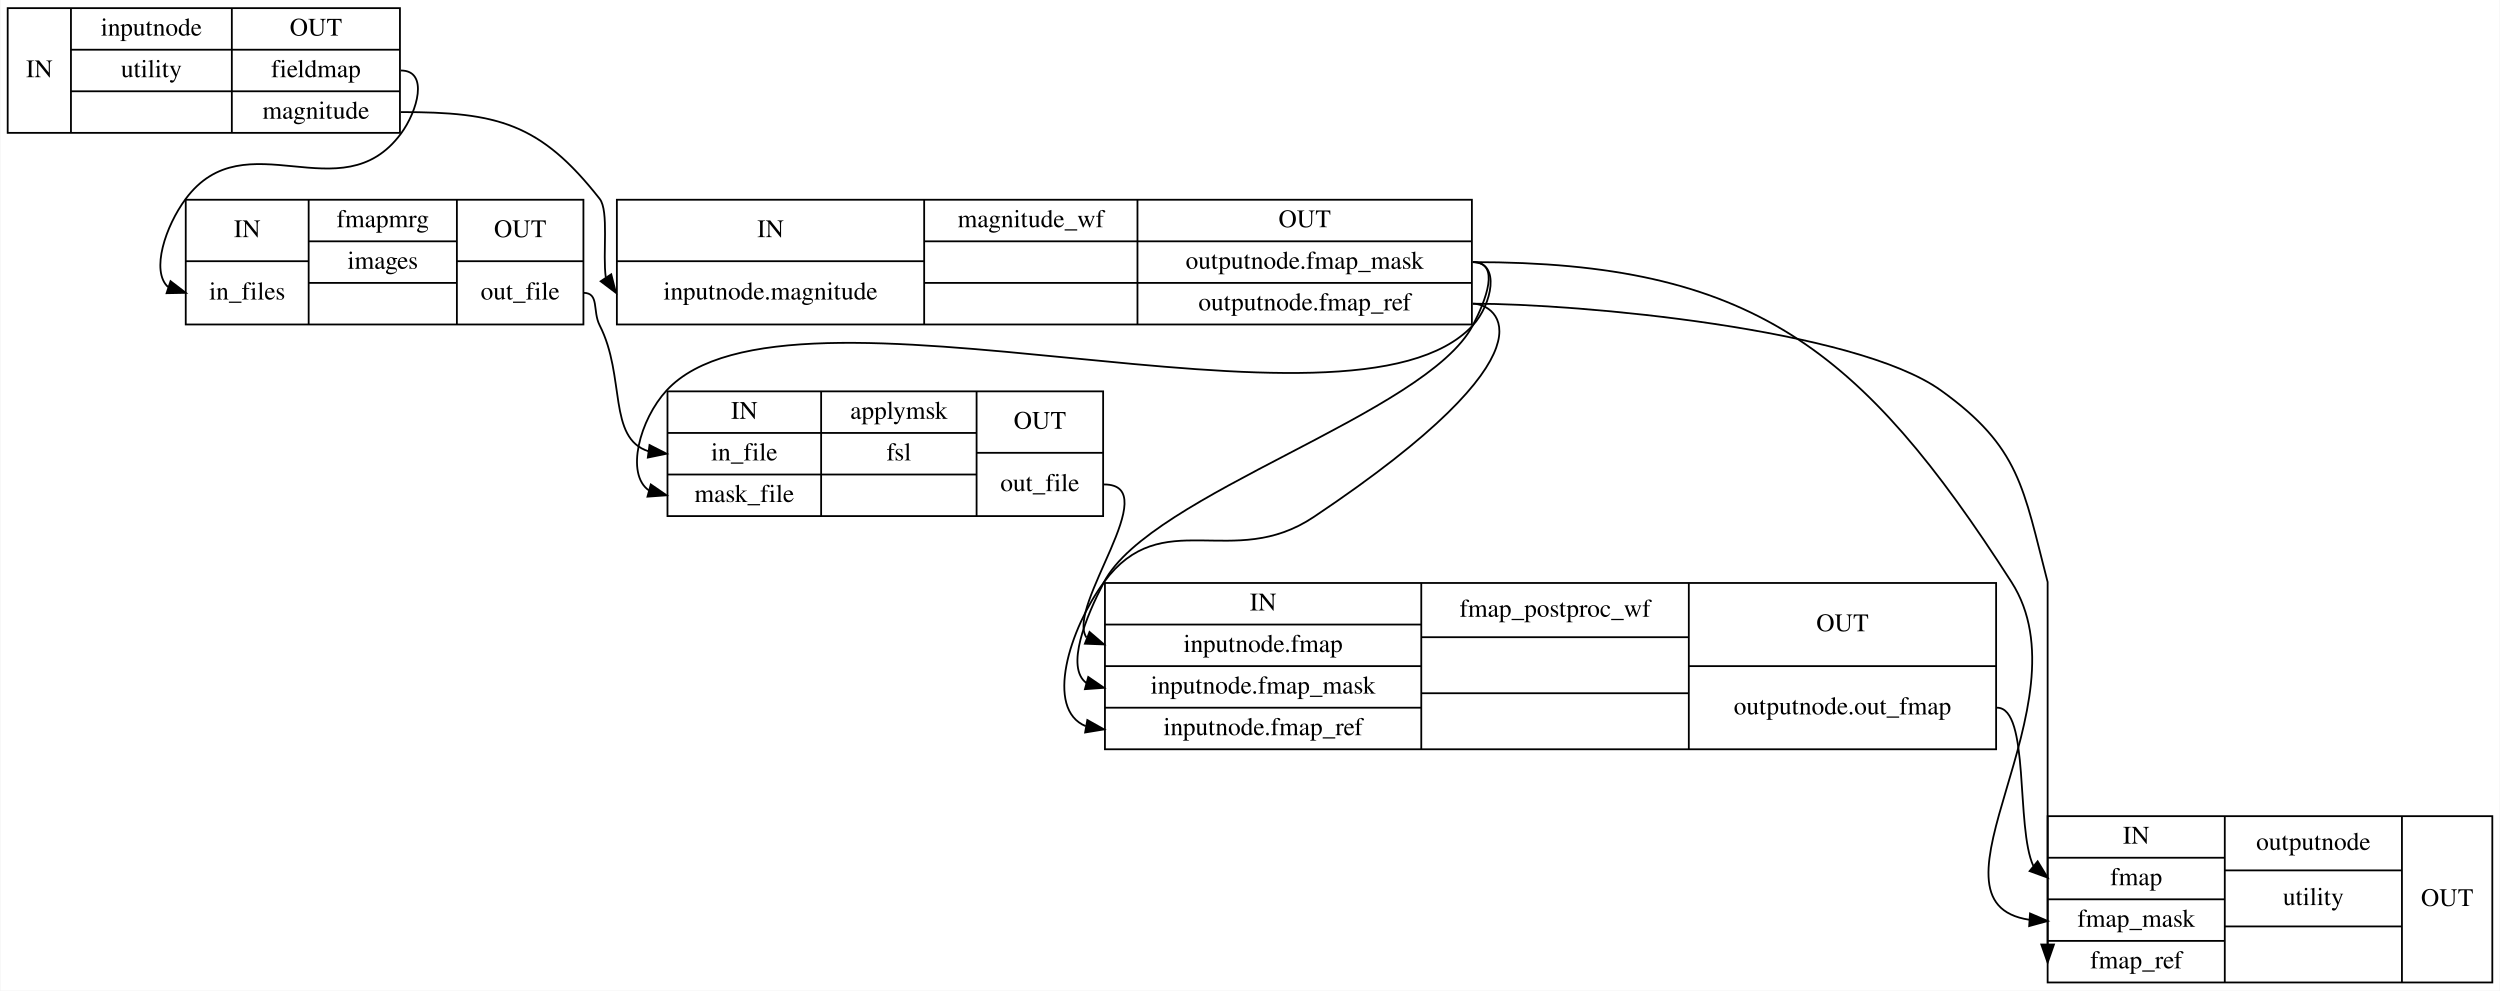
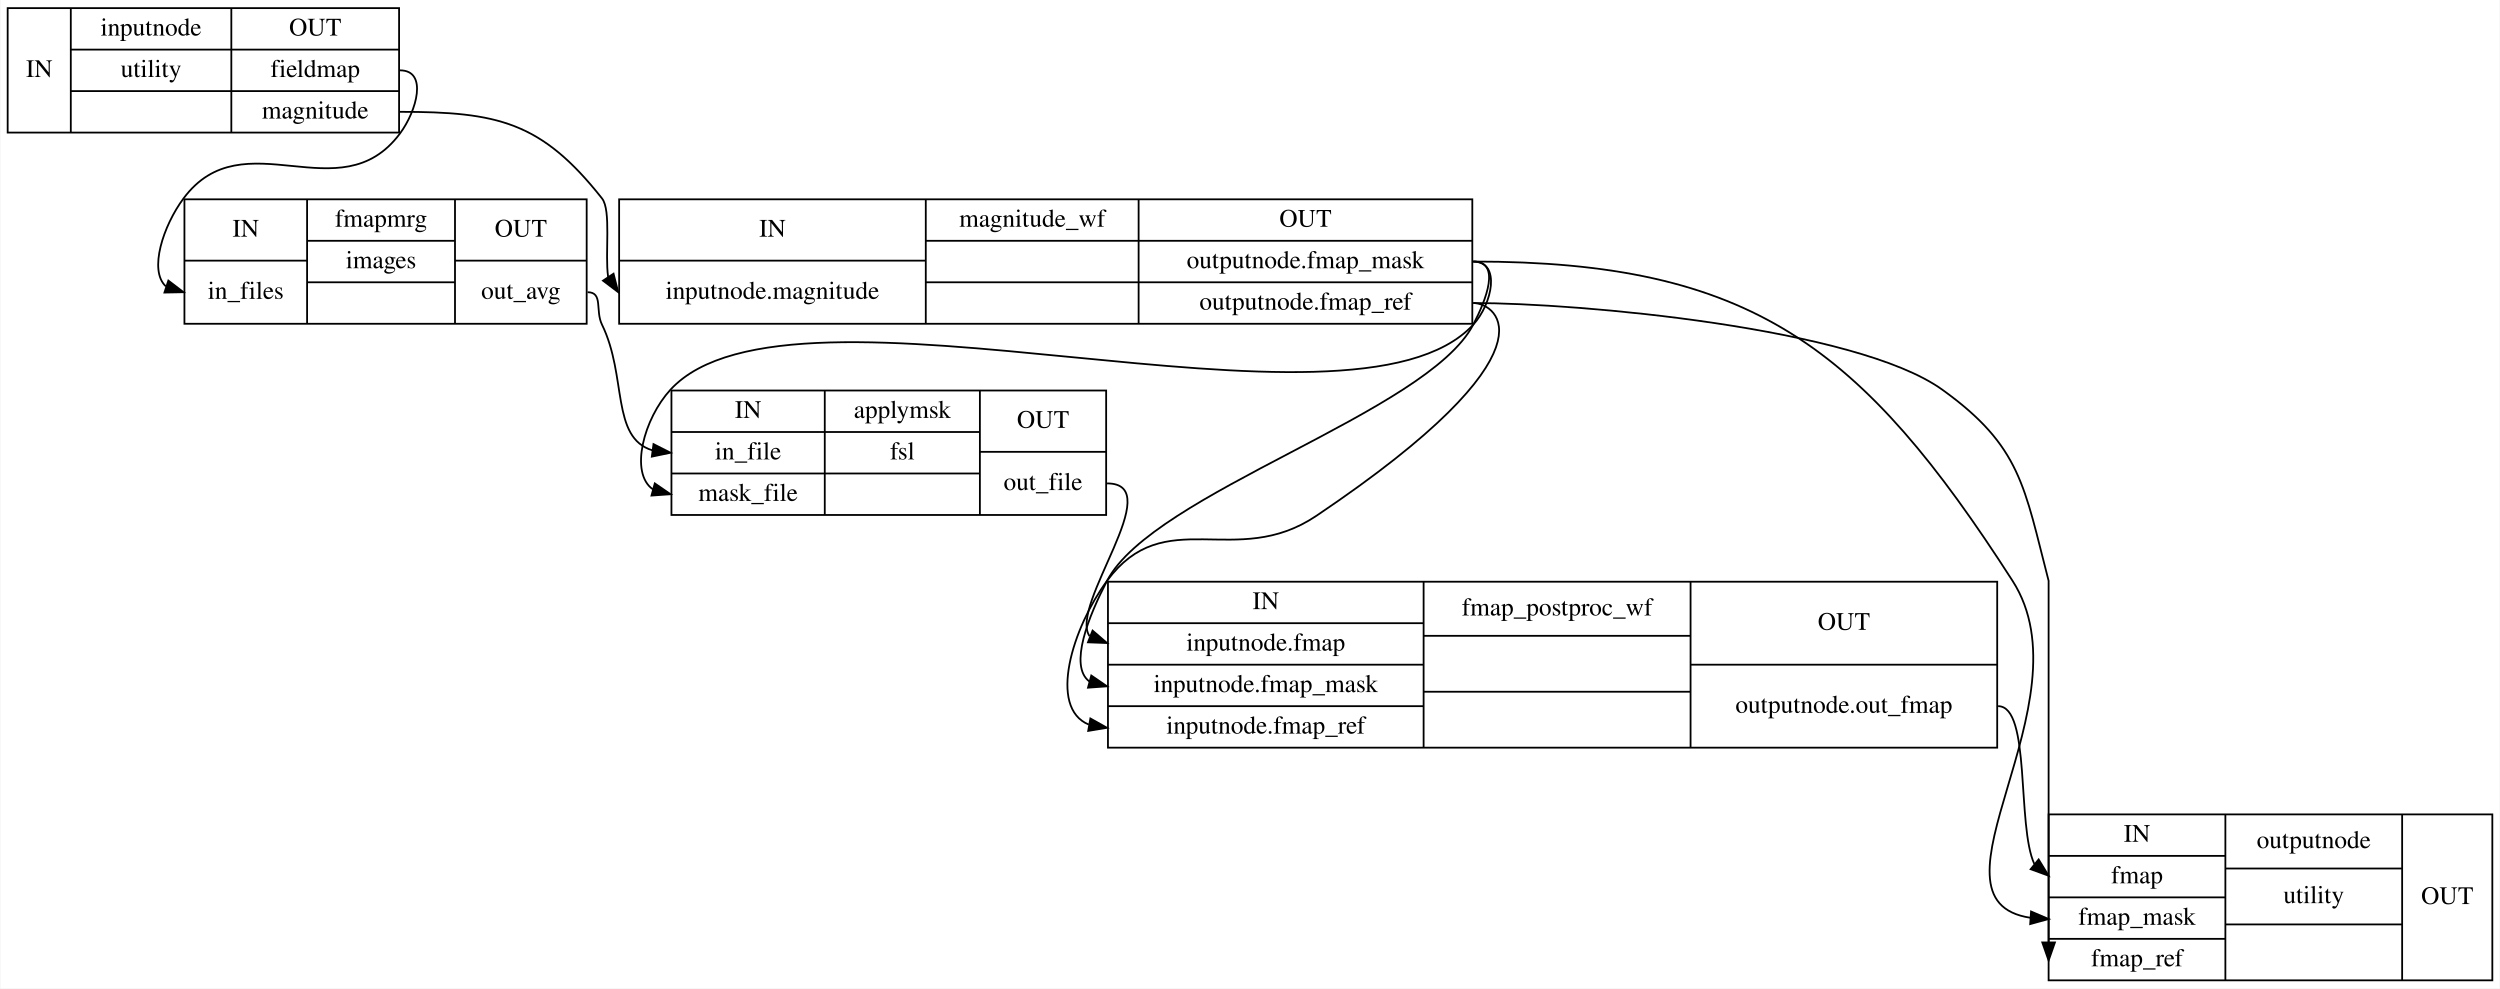
- <svg xmlns="http://www.w3.org/2000/svg" width="1383pt" height="548pt" viewBox="0.00 0.00 1382.50 548.00">
+ <svg xmlns="http://www.w3.org/2000/svg" width="1386pt" height="548pt" viewBox="0.00 0.00 1385.50 548.00">
  <g id="graph0" class="graph" transform="scale(1 1) rotate(0) translate(4 544)">
-     <polygon fill="#ffffff" stroke="transparent" points="-4,4 -4,-544 1378.5,-544 1378.5,4 -4,4" />
+     <polygon fill="#ffffff" stroke="transparent" points="-4,4 -4,-544 1381.5,-544 1381.5,4 -4,4" />
    <g id="node1" class="node">
      <polygon fill="none" stroke="#000000" points="0,-470.5 0,-539.5 217,-539.5 217,-470.5 0,-470.5" />
      <text text-anchor="middle" x="17.5" y="-501.3" font-family="Times,serif" font-size="14.00" fill="#000000">IN</text>
      <polyline fill="none" stroke="#000000" points="35,-470.5 35,-539.5 " />
      <text text-anchor="middle" x="79.5" y="-524.3" font-family="Times,serif" font-size="14.00" fill="#000000">inputnode</text>
      <polyline fill="none" stroke="#000000" points="35,-516.5 124,-516.5 " />
      <text text-anchor="middle" x="79.5" y="-501.3" font-family="Times,serif" font-size="14.00" fill="#000000">utility</text>
      <polyline fill="none" stroke="#000000" points="35,-493.5 124,-493.5 " />
      <text text-anchor="middle" x="79.5" y="-478.3" font-family="Times,serif" font-size="14.00" fill="#000000"> </text>
      <polyline fill="none" stroke="#000000" points="124,-470.5 124,-539.5 " />
      <text text-anchor="middle" x="170.5" y="-524.3" font-family="Times,serif" font-size="14.00" fill="#000000">OUT</text>
      <polyline fill="none" stroke="#000000" points="124,-516.5 217,-516.5 " />
      <text text-anchor="middle" x="170.5" y="-501.3" font-family="Times,serif" font-size="14.00" fill="#000000">fieldmap</text>
      <polyline fill="none" stroke="#000000" points="124,-493.5 217,-493.5 " />
      <text text-anchor="middle" x="170.5" y="-478.3" font-family="Times,serif" font-size="14.00" fill="#000000">magnitude</text>
    </g>
    <g id="node2" class="node">
-       <polygon fill="none" stroke="#000000" points="98.5,-364.5 98.5,-433.5 318.5,-433.5 318.5,-364.5 98.5,-364.5" />
-       <text text-anchor="middle" x="132.5" y="-412.8" font-family="Times,serif" font-size="14.00" fill="#000000">IN</text>
-       <polyline fill="none" stroke="#000000" points="98.5,-399.5 166.5,-399.5 " />
-       <text text-anchor="middle" x="132.5" y="-378.3" font-family="Times,serif" font-size="14.00" fill="#000000">in_files</text>
-       <polyline fill="none" stroke="#000000" points="166.5,-364.5 166.5,-433.5 " />
-       <text text-anchor="middle" x="207.5" y="-418.3" font-family="Times,serif" font-size="14.00" fill="#000000">fmapmrg</text>
-       <polyline fill="none" stroke="#000000" points="166.5,-410.5 248.5,-410.5 " />
-       <text text-anchor="middle" x="207.5" y="-395.3" font-family="Times,serif" font-size="14.00" fill="#000000">images</text>
-       <polyline fill="none" stroke="#000000" points="166.5,-387.5 248.5,-387.5 " />
-       <text text-anchor="middle" x="207.5" y="-372.3" font-family="Times,serif" font-size="14.00" fill="#000000"> </text>
-       <polyline fill="none" stroke="#000000" points="248.5,-364.5 248.5,-433.5 " />
-       <text text-anchor="middle" x="283.5" y="-412.8" font-family="Times,serif" font-size="14.00" fill="#000000">OUT</text>
-       <polyline fill="none" stroke="#000000" points="248.5,-399.5 318.5,-399.5 " />
-       <text text-anchor="middle" x="283.5" y="-378.3" font-family="Times,serif" font-size="14.00" fill="#000000">out_file</text>
+       <polygon fill="none" stroke="#000000" points="98,-364.5 98,-433.5 321,-433.5 321,-364.5 98,-364.5" />
+       <text text-anchor="middle" x="132" y="-412.8" font-family="Times,serif" font-size="14.00" fill="#000000">IN</text>
+       <polyline fill="none" stroke="#000000" points="98,-399.5 166,-399.5 " />
+       <text text-anchor="middle" x="132" y="-378.3" font-family="Times,serif" font-size="14.00" fill="#000000">in_files</text>
+       <polyline fill="none" stroke="#000000" points="166,-364.5 166,-433.5 " />
+       <text text-anchor="middle" x="207" y="-418.3" font-family="Times,serif" font-size="14.00" fill="#000000">fmapmrg</text>
+       <polyline fill="none" stroke="#000000" points="166,-410.5 248,-410.5 " />
+       <text text-anchor="middle" x="207" y="-395.3" font-family="Times,serif" font-size="14.00" fill="#000000">images</text>
+       <polyline fill="none" stroke="#000000" points="166,-387.5 248,-387.5 " />
+       <text text-anchor="middle" x="207" y="-372.3" font-family="Times,serif" font-size="14.00" fill="#000000"> </text>
+       <polyline fill="none" stroke="#000000" points="248,-364.5 248,-433.5 " />
+       <text text-anchor="middle" x="284.5" y="-412.8" font-family="Times,serif" font-size="14.00" fill="#000000">OUT</text>
+       <polyline fill="none" stroke="#000000" points="248,-399.5 321,-399.5 " />
+       <text text-anchor="middle" x="284.5" y="-378.3" font-family="Times,serif" font-size="14.00" fill="#000000">out_avg</text>
    </g>
    <g id="edge4" class="edge">
-       <path fill="none" stroke="#000000" d="M217.5,-505C233.056,-505 226.771,-482.491 217.5,-470 184.567,-425.63 131.433,-478.37 98.5,-434 87.308,-418.922 79.046,-394.017 88.738,-385.209" />
-       <polygon fill="#000000" stroke="#000000" points="90.093,-388.447 98.5,-382 87.907,-381.797 90.093,-388.447" />
+       <path fill="none" stroke="#000000" d="M217.5,-505C233.056,-505 226.786,-482.48 217.5,-470 184.262,-425.327 130.738,-478.673 97.5,-434 86.291,-418.935 78.04,-394.022 87.736,-385.21" />
+       <polygon fill="#000000" stroke="#000000" points="89.093,-388.448 97.5,-382 86.907,-381.798 89.093,-388.448" />
    </g>
    <g id="node3" class="node">
-       <polygon fill="none" stroke="#000000" points="337,-364.5 337,-433.5 810,-433.5 810,-364.5 337,-364.5" />
-       <text text-anchor="middle" x="422" y="-412.8" font-family="Times,serif" font-size="14.00" fill="#000000">IN</text>
-       <polyline fill="none" stroke="#000000" points="337,-399.5 507,-399.5 " />
-       <text text-anchor="middle" x="422" y="-378.3" font-family="Times,serif" font-size="14.00" fill="#000000">inputnode.magnitude</text>
-       <polyline fill="none" stroke="#000000" points="507,-364.5 507,-433.5 " />
-       <text text-anchor="middle" x="566" y="-418.3" font-family="Times,serif" font-size="14.00" fill="#000000">magnitude_wf</text>
-       <polyline fill="none" stroke="#000000" points="507,-410.5 625,-410.5 " />
-       <text text-anchor="middle" x="566" y="-395.3" font-family="Times,serif" font-size="14.00" fill="#000000"> </text>
-       <polyline fill="none" stroke="#000000" points="507,-387.5 625,-387.5 " />
-       <text text-anchor="middle" x="566" y="-372.3" font-family="Times,serif" font-size="14.00" fill="#000000"> </text>
-       <polyline fill="none" stroke="#000000" points="625,-364.5 625,-433.5 " />
-       <text text-anchor="middle" x="717.5" y="-418.3" font-family="Times,serif" font-size="14.00" fill="#000000">OUT</text>
-       <polyline fill="none" stroke="#000000" points="625,-410.5 810,-410.5 " />
-       <text text-anchor="middle" x="717.5" y="-395.3" font-family="Times,serif" font-size="14.00" fill="#000000">outputnode.fmap_mask</text>
-       <polyline fill="none" stroke="#000000" points="625,-387.5 810,-387.5 " />
-       <text text-anchor="middle" x="717.5" y="-372.3" font-family="Times,serif" font-size="14.00" fill="#000000">outputnode.fmap_ref</text>
+       <polygon fill="none" stroke="#000000" points="339,-364.5 339,-433.5 812,-433.5 812,-364.5 339,-364.5" />
+       <text text-anchor="middle" x="424" y="-412.8" font-family="Times,serif" font-size="14.00" fill="#000000">IN</text>
+       <polyline fill="none" stroke="#000000" points="339,-399.5 509,-399.5 " />
+       <text text-anchor="middle" x="424" y="-378.3" font-family="Times,serif" font-size="14.00" fill="#000000">inputnode.magnitude</text>
+       <polyline fill="none" stroke="#000000" points="509,-364.5 509,-433.5 " />
+       <text text-anchor="middle" x="568" y="-418.3" font-family="Times,serif" font-size="14.00" fill="#000000">magnitude_wf</text>
+       <polyline fill="none" stroke="#000000" points="509,-410.5 627,-410.5 " />
+       <text text-anchor="middle" x="568" y="-395.3" font-family="Times,serif" font-size="14.00" fill="#000000"> </text>
+       <polyline fill="none" stroke="#000000" points="509,-387.5 627,-387.5 " />
+       <text text-anchor="middle" x="568" y="-372.3" font-family="Times,serif" font-size="14.00" fill="#000000"> </text>
+       <polyline fill="none" stroke="#000000" points="627,-364.5 627,-433.5 " />
+       <text text-anchor="middle" x="719.5" y="-418.3" font-family="Times,serif" font-size="14.00" fill="#000000">OUT</text>
+       <polyline fill="none" stroke="#000000" points="627,-410.5 812,-410.5 " />
+       <text text-anchor="middle" x="719.5" y="-395.3" font-family="Times,serif" font-size="14.00" fill="#000000">outputnode.fmap_mask</text>
+       <polyline fill="none" stroke="#000000" points="627,-387.5 812,-387.5 " />
+       <text text-anchor="middle" x="719.5" y="-372.3" font-family="Times,serif" font-size="14.00" fill="#000000">outputnode.fmap_ref</text>
    </g>
    <g id="edge5" class="edge">
-       <path fill="none" stroke="#000000" d="M217.5,-482C270.841,-482 294.57,-475.963 327.5,-434 332.704,-427.369 329.018,-403.407 330.888,-390.452" />
-       <polygon fill="#000000" stroke="#000000" points="333.884,-392.267 336.5,-382 328.053,-388.395 333.884,-392.267" />
+       <path fill="none" stroke="#000000" d="M217.5,-482C271.657,-482 295.927,-476.495 329.5,-434 334.725,-427.386 331.03,-403.416 332.893,-390.457" />
+       <polygon fill="#000000" stroke="#000000" points="335.891,-392.269 338.5,-382 330.057,-388.4 335.891,-392.269" />
    </g>
    <g id="node4" class="node">
-       <polygon fill="none" stroke="#000000" points="365,-258.5 365,-327.5 606,-327.5 606,-258.5 365,-258.5" />
-       <text text-anchor="middle" x="407.5" y="-312.3" font-family="Times,serif" font-size="14.00" fill="#000000">IN</text>
-       <polyline fill="none" stroke="#000000" points="365,-304.5 450,-304.5 " />
-       <text text-anchor="middle" x="407.5" y="-289.3" font-family="Times,serif" font-size="14.00" fill="#000000">in_file</text>
-       <polyline fill="none" stroke="#000000" points="365,-281.5 450,-281.5 " />
-       <text text-anchor="middle" x="407.5" y="-266.3" font-family="Times,serif" font-size="14.00" fill="#000000">mask_file</text>
-       <polyline fill="none" stroke="#000000" points="450,-258.5 450,-327.5 " />
-       <text text-anchor="middle" x="493" y="-312.3" font-family="Times,serif" font-size="14.00" fill="#000000">applymsk</text>
-       <polyline fill="none" stroke="#000000" points="450,-304.5 536,-304.5 " />
-       <text text-anchor="middle" x="493" y="-289.3" font-family="Times,serif" font-size="14.00" fill="#000000">fsl</text>
-       <polyline fill="none" stroke="#000000" points="450,-281.5 536,-281.5 " />
-       <text text-anchor="middle" x="493" y="-266.3" font-family="Times,serif" font-size="14.00" fill="#000000"> </text>
-       <polyline fill="none" stroke="#000000" points="536,-258.5 536,-327.5 " />
-       <text text-anchor="middle" x="571" y="-306.8" font-family="Times,serif" font-size="14.00" fill="#000000">OUT</text>
-       <polyline fill="none" stroke="#000000" points="536,-293.5 606,-293.5 " />
-       <text text-anchor="middle" x="571" y="-272.3" font-family="Times,serif" font-size="14.00" fill="#000000">out_file</text>
+       <polygon fill="none" stroke="#000000" points="368,-258.5 368,-327.5 609,-327.5 609,-258.5 368,-258.5" />
+       <text text-anchor="middle" x="410.5" y="-312.3" font-family="Times,serif" font-size="14.00" fill="#000000">IN</text>
+       <polyline fill="none" stroke="#000000" points="368,-304.5 453,-304.5 " />
+       <text text-anchor="middle" x="410.5" y="-289.3" font-family="Times,serif" font-size="14.00" fill="#000000">in_file</text>
+       <polyline fill="none" stroke="#000000" points="368,-281.5 453,-281.5 " />
+       <text text-anchor="middle" x="410.5" y="-266.3" font-family="Times,serif" font-size="14.00" fill="#000000">mask_file</text>
+       <polyline fill="none" stroke="#000000" points="453,-258.5 453,-327.5 " />
+       <text text-anchor="middle" x="496" y="-312.3" font-family="Times,serif" font-size="14.00" fill="#000000">applymsk</text>
+       <polyline fill="none" stroke="#000000" points="453,-304.5 539,-304.5 " />
+       <text text-anchor="middle" x="496" y="-289.3" font-family="Times,serif" font-size="14.00" fill="#000000">fsl</text>
+       <polyline fill="none" stroke="#000000" points="453,-281.5 539,-281.5 " />
+       <text text-anchor="middle" x="496" y="-266.3" font-family="Times,serif" font-size="14.00" fill="#000000"> </text>
+       <polyline fill="none" stroke="#000000" points="539,-258.5 539,-327.5 " />
+       <text text-anchor="middle" x="574" y="-306.8" font-family="Times,serif" font-size="14.00" fill="#000000">OUT</text>
+       <polyline fill="none" stroke="#000000" points="539,-293.5 609,-293.5 " />
+       <text text-anchor="middle" x="574" y="-272.3" font-family="Times,serif" font-size="14.00" fill="#000000">out_file</text>
    </g>
    <g id="edge3" class="edge">
-       <path fill="none" stroke="#000000" d="M318.5,-382C327.444,-382 323.433,-371.966 327.5,-364 341.91,-335.774 331.776,-301.507 354.525,-294.349" />
-       <polygon fill="#000000" stroke="#000000" points="355.059,-297.809 364.5,-293 354.121,-290.872 355.059,-297.809" />
+       <path fill="none" stroke="#000000" d="M321.5,-382C330.255,-382 325.654,-371.865 329.5,-364 343.503,-335.364 334.315,-301.418 357.423,-294.335" />
+       <polygon fill="#000000" stroke="#000000" points="358.046,-297.783 367.5,-293 357.127,-290.843 358.046,-297.783" />
    </g>
    <g id="edge6" class="edge">
-       <path fill="none" stroke="#000000" d="M810.5,-399C826.056,-399 821.048,-375.433 810.5,-364 743.078,-290.916 431.922,-401.084 364.5,-328 349.752,-312.014 341.54,-281.713 354.817,-272.635" />
-       <polygon fill="#000000" stroke="#000000" points="355.77,-276.003 364.5,-270 353.932,-269.248 355.77,-276.003" />
+       <path fill="none" stroke="#000000" d="M812.5,-399C828.056,-399 823.047,-375.434 812.5,-364 745.234,-291.073 434.766,-400.927 367.5,-328 352.753,-312.012 344.54,-281.713 357.818,-272.635" />
+       <polygon fill="#000000" stroke="#000000" points="358.77,-276.003 367.5,-270 356.932,-269.248 358.77,-276.003" />
    </g>
    <g id="node5" class="node">
-       <polygon fill="none" stroke="#000000" points="607,-129.5 607,-221.5 1100,-221.5 1100,-129.5 607,-129.5" />
-       <text text-anchor="middle" x="694.5" y="-206.3" font-family="Times,serif" font-size="14.00" fill="#000000">IN</text>
-       <polyline fill="none" stroke="#000000" points="607,-198.5 782,-198.5 " />
-       <text text-anchor="middle" x="694.5" y="-183.3" font-family="Times,serif" font-size="14.00" fill="#000000">inputnode.fmap</text>
-       <polyline fill="none" stroke="#000000" points="607,-175.5 782,-175.5 " />
-       <text text-anchor="middle" x="694.5" y="-160.3" font-family="Times,serif" font-size="14.00" fill="#000000">inputnode.fmap_mask</text>
-       <polyline fill="none" stroke="#000000" points="607,-152.5 782,-152.5 " />
-       <text text-anchor="middle" x="694.5" y="-137.3" font-family="Times,serif" font-size="14.00" fill="#000000">inputnode.fmap_ref</text>
-       <polyline fill="none" stroke="#000000" points="782,-129.5 782,-221.5 " />
-       <text text-anchor="middle" x="856" y="-202.8" font-family="Times,serif" font-size="14.00" fill="#000000">fmap_postproc_wf</text>
-       <polyline fill="none" stroke="#000000" points="782,-191.5 930,-191.5 " />
-       <text text-anchor="middle" x="856" y="-172.3" font-family="Times,serif" font-size="14.00" fill="#000000"> </text>
-       <polyline fill="none" stroke="#000000" points="782,-160.5 930,-160.5 " />
-       <text text-anchor="middle" x="856" y="-141.3" font-family="Times,serif" font-size="14.00" fill="#000000"> </text>
-       <polyline fill="none" stroke="#000000" points="930,-129.5 930,-221.5 " />
-       <text text-anchor="middle" x="1015" y="-194.8" font-family="Times,serif" font-size="14.00" fill="#000000">OUT</text>
-       <polyline fill="none" stroke="#000000" points="930,-175.5 1100,-175.5 " />
-       <text text-anchor="middle" x="1015" y="-148.8" font-family="Times,serif" font-size="14.00" fill="#000000">outputnode.out_fmap</text>
+       <polygon fill="none" stroke="#000000" points="610,-129.5 610,-221.5 1103,-221.5 1103,-129.5 610,-129.5" />
+       <text text-anchor="middle" x="697.5" y="-206.3" font-family="Times,serif" font-size="14.00" fill="#000000">IN</text>
+       <polyline fill="none" stroke="#000000" points="610,-198.5 785,-198.5 " />
+       <text text-anchor="middle" x="697.5" y="-183.3" font-family="Times,serif" font-size="14.00" fill="#000000">inputnode.fmap</text>
+       <polyline fill="none" stroke="#000000" points="610,-175.5 785,-175.5 " />
+       <text text-anchor="middle" x="697.5" y="-160.3" font-family="Times,serif" font-size="14.00" fill="#000000">inputnode.fmap_mask</text>
+       <polyline fill="none" stroke="#000000" points="610,-152.5 785,-152.5 " />
+       <text text-anchor="middle" x="697.5" y="-137.3" font-family="Times,serif" font-size="14.00" fill="#000000">inputnode.fmap_ref</text>
+       <polyline fill="none" stroke="#000000" points="785,-129.5 785,-221.5 " />
+       <text text-anchor="middle" x="859" y="-202.8" font-family="Times,serif" font-size="14.00" fill="#000000">fmap_postproc_wf</text>
+       <polyline fill="none" stroke="#000000" points="785,-191.5 933,-191.5 " />
+       <text text-anchor="middle" x="859" y="-172.3" font-family="Times,serif" font-size="14.00" fill="#000000"> </text>
+       <polyline fill="none" stroke="#000000" points="785,-160.5 933,-160.5 " />
+       <text text-anchor="middle" x="859" y="-141.3" font-family="Times,serif" font-size="14.00" fill="#000000"> </text>
+       <polyline fill="none" stroke="#000000" points="933,-129.5 933,-221.5 " />
+       <text text-anchor="middle" x="1018" y="-194.8" font-family="Times,serif" font-size="14.00" fill="#000000">OUT</text>
+       <polyline fill="none" stroke="#000000" points="933,-175.5 1103,-175.5 " />
+       <text text-anchor="middle" x="1018" y="-148.8" font-family="Times,serif" font-size="14.00" fill="#000000">outputnode.out_fmap</text>
    </g>
    <g id="edge7" class="edge">
-       <path fill="none" stroke="#000000" d="M810.5,-399C826.056,-399 817.702,-377.788 810.5,-364 784.928,-315.042 632.072,-270.958 606.5,-222 596.437,-202.735 585.03,-174.799 596.745,-166.152" />
-       <polygon fill="#000000" stroke="#000000" points="597.768,-169.5 606.5,-163.5 595.932,-162.746 597.768,-169.5" />
+       <path fill="none" stroke="#000000" d="M812.5,-399C828.056,-399 819.686,-377.796 812.5,-364 787.068,-315.174 634.932,-270.826 609.5,-222 599.46,-202.724 588.037,-174.796 599.747,-166.151" />
+       <polygon fill="#000000" stroke="#000000" points="600.768,-169.5 609.5,-163.5 598.932,-162.745 600.768,-169.5" />
    </g>
    <g id="edge9" class="edge">
-       <path fill="none" stroke="#000000" d="M810.5,-376C823.883,-376 861.053,-350.652 722.5,-258 677.627,-227.993 638.518,-265.461 606.5,-222 587.365,-196.027 573.582,-151.672 596.386,-142.28" />
-       <polygon fill="#000000" stroke="#000000" points="597.258,-145.68 606.5,-140.5 596.045,-138.786 597.258,-145.68" />
+       <path fill="none" stroke="#000000" d="M812.5,-376C825.737,-376 861.85,-349.733 725.5,-258 680.712,-227.867 641.518,-265.461 609.5,-222 590.365,-196.027 576.582,-151.672 599.386,-142.28" />
+       <polygon fill="#000000" stroke="#000000" points="600.258,-145.68 609.5,-140.5 599.045,-138.786 600.258,-145.68" />
    </g>
    <g id="node6" class="node">
-       <polygon fill="none" stroke="#000000" points="1128.5,-.5 1128.5,-92.5 1374.5,-92.5 1374.5,-.5 1128.5,-.5" />
-       <text text-anchor="middle" x="1177.5" y="-77.3" font-family="Times,serif" font-size="14.00" fill="#000000">IN</text>
-       <polyline fill="none" stroke="#000000" points="1128.5,-69.5 1226.5,-69.5 " />
-       <text text-anchor="middle" x="1177.5" y="-54.3" font-family="Times,serif" font-size="14.00" fill="#000000">fmap</text>
-       <polyline fill="none" stroke="#000000" points="1128.5,-46.5 1226.5,-46.5 " />
-       <text text-anchor="middle" x="1177.5" y="-31.3" font-family="Times,serif" font-size="14.00" fill="#000000">fmap_mask</text>
-       <polyline fill="none" stroke="#000000" points="1128.5,-23.5 1226.5,-23.5 " />
-       <text text-anchor="middle" x="1177.5" y="-8.3" font-family="Times,serif" font-size="14.00" fill="#000000">fmap_ref</text>
-       <polyline fill="none" stroke="#000000" points="1226.5,-.5 1226.5,-92.5 " />
-       <text text-anchor="middle" x="1275.5" y="-73.8" font-family="Times,serif" font-size="14.00" fill="#000000">outputnode</text>
-       <polyline fill="none" stroke="#000000" points="1226.5,-62.5 1324.5,-62.5 " />
-       <text text-anchor="middle" x="1275.5" y="-43.3" font-family="Times,serif" font-size="14.00" fill="#000000">utility</text>
-       <polyline fill="none" stroke="#000000" points="1226.5,-31.5 1324.5,-31.5 " />
-       <text text-anchor="middle" x="1275.5" y="-12.3" font-family="Times,serif" font-size="14.00" fill="#000000"> </text>
-       <polyline fill="none" stroke="#000000" points="1324.5,-.5 1324.5,-92.5 " />
-       <text text-anchor="middle" x="1349.5" y="-42.8" font-family="Times,serif" font-size="14.00" fill="#000000">OUT</text>
+       <polygon fill="none" stroke="#000000" points="1131.5,-.5 1131.5,-92.5 1377.5,-92.5 1377.5,-.5 1131.5,-.5" />
+       <text text-anchor="middle" x="1180.5" y="-77.3" font-family="Times,serif" font-size="14.00" fill="#000000">IN</text>
+       <polyline fill="none" stroke="#000000" points="1131.5,-69.5 1229.5,-69.5 " />
+       <text text-anchor="middle" x="1180.5" y="-54.3" font-family="Times,serif" font-size="14.00" fill="#000000">fmap</text>
+       <polyline fill="none" stroke="#000000" points="1131.5,-46.5 1229.5,-46.5 " />
+       <text text-anchor="middle" x="1180.5" y="-31.3" font-family="Times,serif" font-size="14.00" fill="#000000">fmap_mask</text>
+       <polyline fill="none" stroke="#000000" points="1131.5,-23.5 1229.5,-23.5 " />
+       <text text-anchor="middle" x="1180.5" y="-8.3" font-family="Times,serif" font-size="14.00" fill="#000000">fmap_ref</text>
+       <polyline fill="none" stroke="#000000" points="1229.5,-.5 1229.5,-92.5 " />
+       <text text-anchor="middle" x="1278.5" y="-73.8" font-family="Times,serif" font-size="14.00" fill="#000000">outputnode</text>
+       <polyline fill="none" stroke="#000000" points="1229.5,-62.5 1327.5,-62.5 " />
+       <text text-anchor="middle" x="1278.5" y="-43.3" font-family="Times,serif" font-size="14.00" fill="#000000">utility</text>
+       <polyline fill="none" stroke="#000000" points="1229.5,-31.5 1327.5,-31.5 " />
+       <text text-anchor="middle" x="1278.5" y="-12.3" font-family="Times,serif" font-size="14.00" fill="#000000"> </text>
+       <polyline fill="none" stroke="#000000" points="1327.5,-.5 1327.5,-92.5 " />
+       <text text-anchor="middle" x="1352.5" y="-42.8" font-family="Times,serif" font-size="14.00" fill="#000000">OUT</text>
    </g>
    <g id="edge8" class="edge">
-       <path fill="none" stroke="#000000" d="M810.5,-399C964.545,-399 1025.301,-351.645 1108.5,-222 1151.73,-154.637 1054.182,-44.915 1118.342,-35.193" />
-       <polygon fill="#000000" stroke="#000000" points="1118.762,-38.673 1128.5,-34.5 1118.285,-31.689 1118.762,-38.673" />
+       <path fill="none" stroke="#000000" d="M812.5,-399C966.928,-399 1027.999,-351.906 1111.5,-222 1154.779,-154.669 1057.186,-44.918 1121.342,-35.194" />
+       <polygon fill="#000000" stroke="#000000" points="1121.762,-38.673 1131.5,-34.5 1121.285,-31.689 1121.762,-38.673" />
    </g>
    <g id="edge10" class="edge">
-       <path fill="none" stroke="#000000" d="M810.5,-376C869.036,-376 1021.964,-362.158 1069.5,-328 1113.285,-296.538 1114.955,-274.188 1128.5,-222 1128.5,-222 1128.5,-63.701 1128.5,-21.653" />
-       <polygon fill="#000000" stroke="#000000" points="1132,-21.5 1128.5,-11.5 1125,-21.5 1132,-21.5" />
+       <path fill="none" stroke="#000000" d="M812.5,-376C871.254,-376 1024.775,-362.269 1072.5,-328 1116.296,-296.553 1117.955,-274.188 1131.5,-222 1131.5,-222 1131.5,-63.701 1131.5,-21.653" />
+       <polygon fill="#000000" stroke="#000000" points="1135,-21.5 1131.5,-11.5 1128,-21.5 1135,-21.5" />
    </g>
    <g id="edge1" class="edge">
-       <path fill="none" stroke="#000000" d="M606.5,-276C640.917,-276 584.99,-208.242 596.82,-191.303" />
-       <polygon fill="#000000" stroke="#000000" points="598.472,-194.414 606.5,-187.5 595.913,-187.899 598.472,-194.414" />
+       <path fill="none" stroke="#000000" d="M609.5,-276C643.917,-276 587.99,-208.242 599.82,-191.303" />
+       <polygon fill="#000000" stroke="#000000" points="601.472,-194.414 609.5,-187.5 598.913,-187.899 601.472,-194.414" />
    </g>
    <g id="edge2" class="edge">
-       <path fill="none" stroke="#000000" d="M1100.5,-152.5C1118.805,-152.5 1110.739,-86.198 1120.598,-64.961" />
-       <polygon fill="#000000" stroke="#000000" points="1122.974,-67.539 1128.5,-58.5 1118.543,-62.12 1122.974,-67.539" />
+       <path fill="none" stroke="#000000" d="M1103.5,-152.5C1121.805,-152.5 1113.739,-86.198 1123.598,-64.961" />
+       <polygon fill="#000000" stroke="#000000" points="1125.974,-67.539 1131.5,-58.5 1121.543,-62.12 1125.974,-67.539" />
    </g>
  </g>
</svg>
